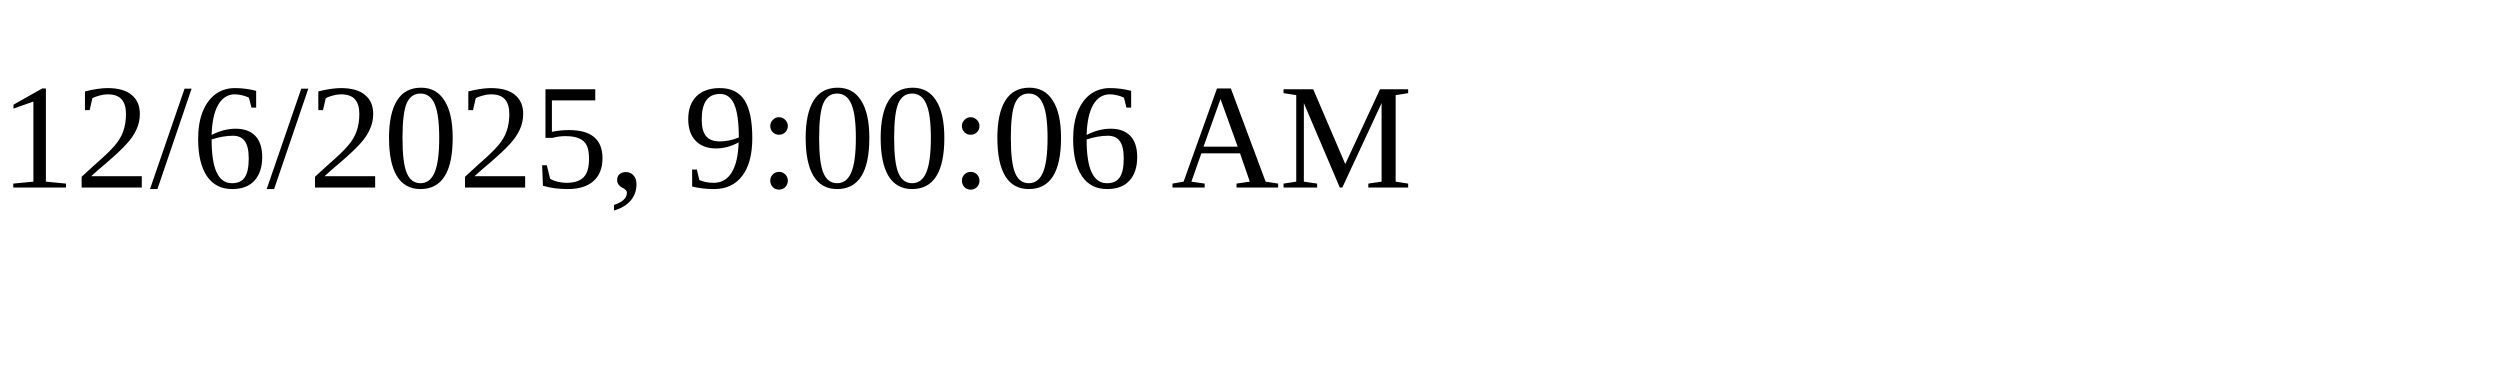
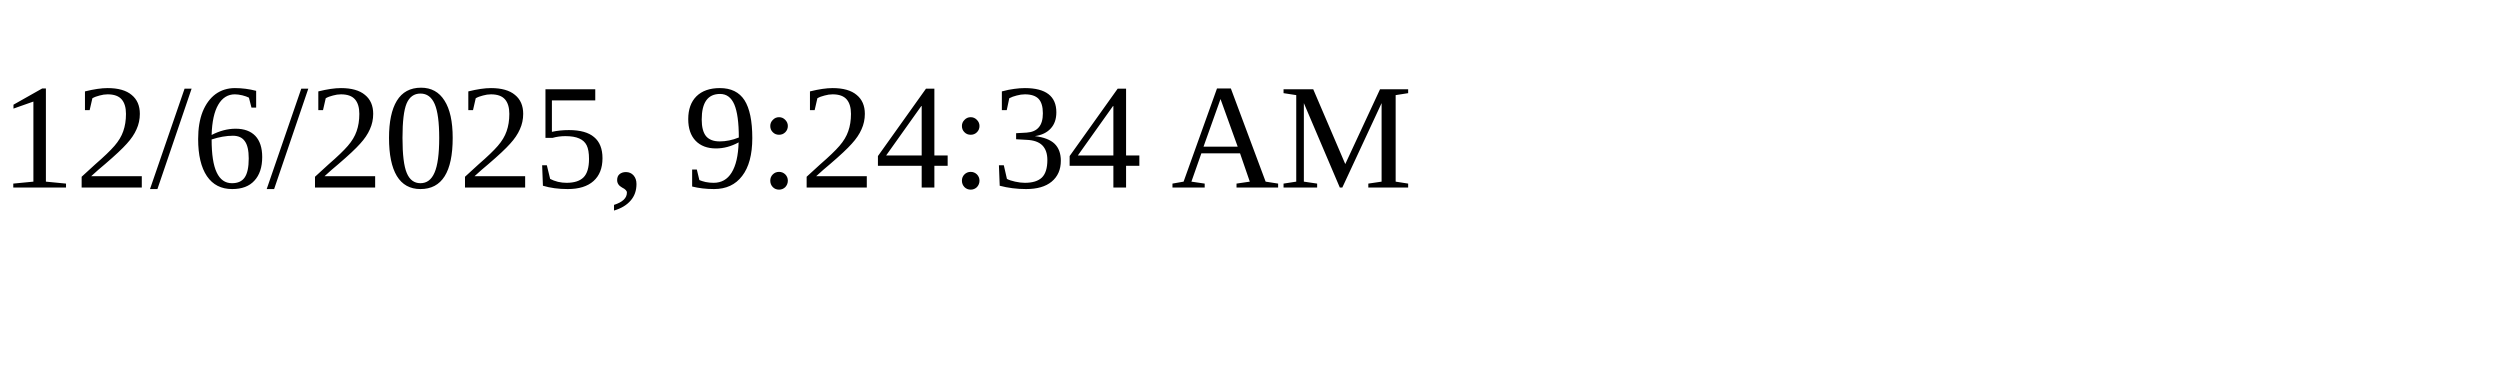
<svg xmlns="http://www.w3.org/2000/svg" height="30" width="200">
-   <text x="0" y="15">12/6/2025, 9:00:06 AM</text>
+   <text x="0" y="15">12/6/2025, 9:24:34 AM</text>
</svg>
